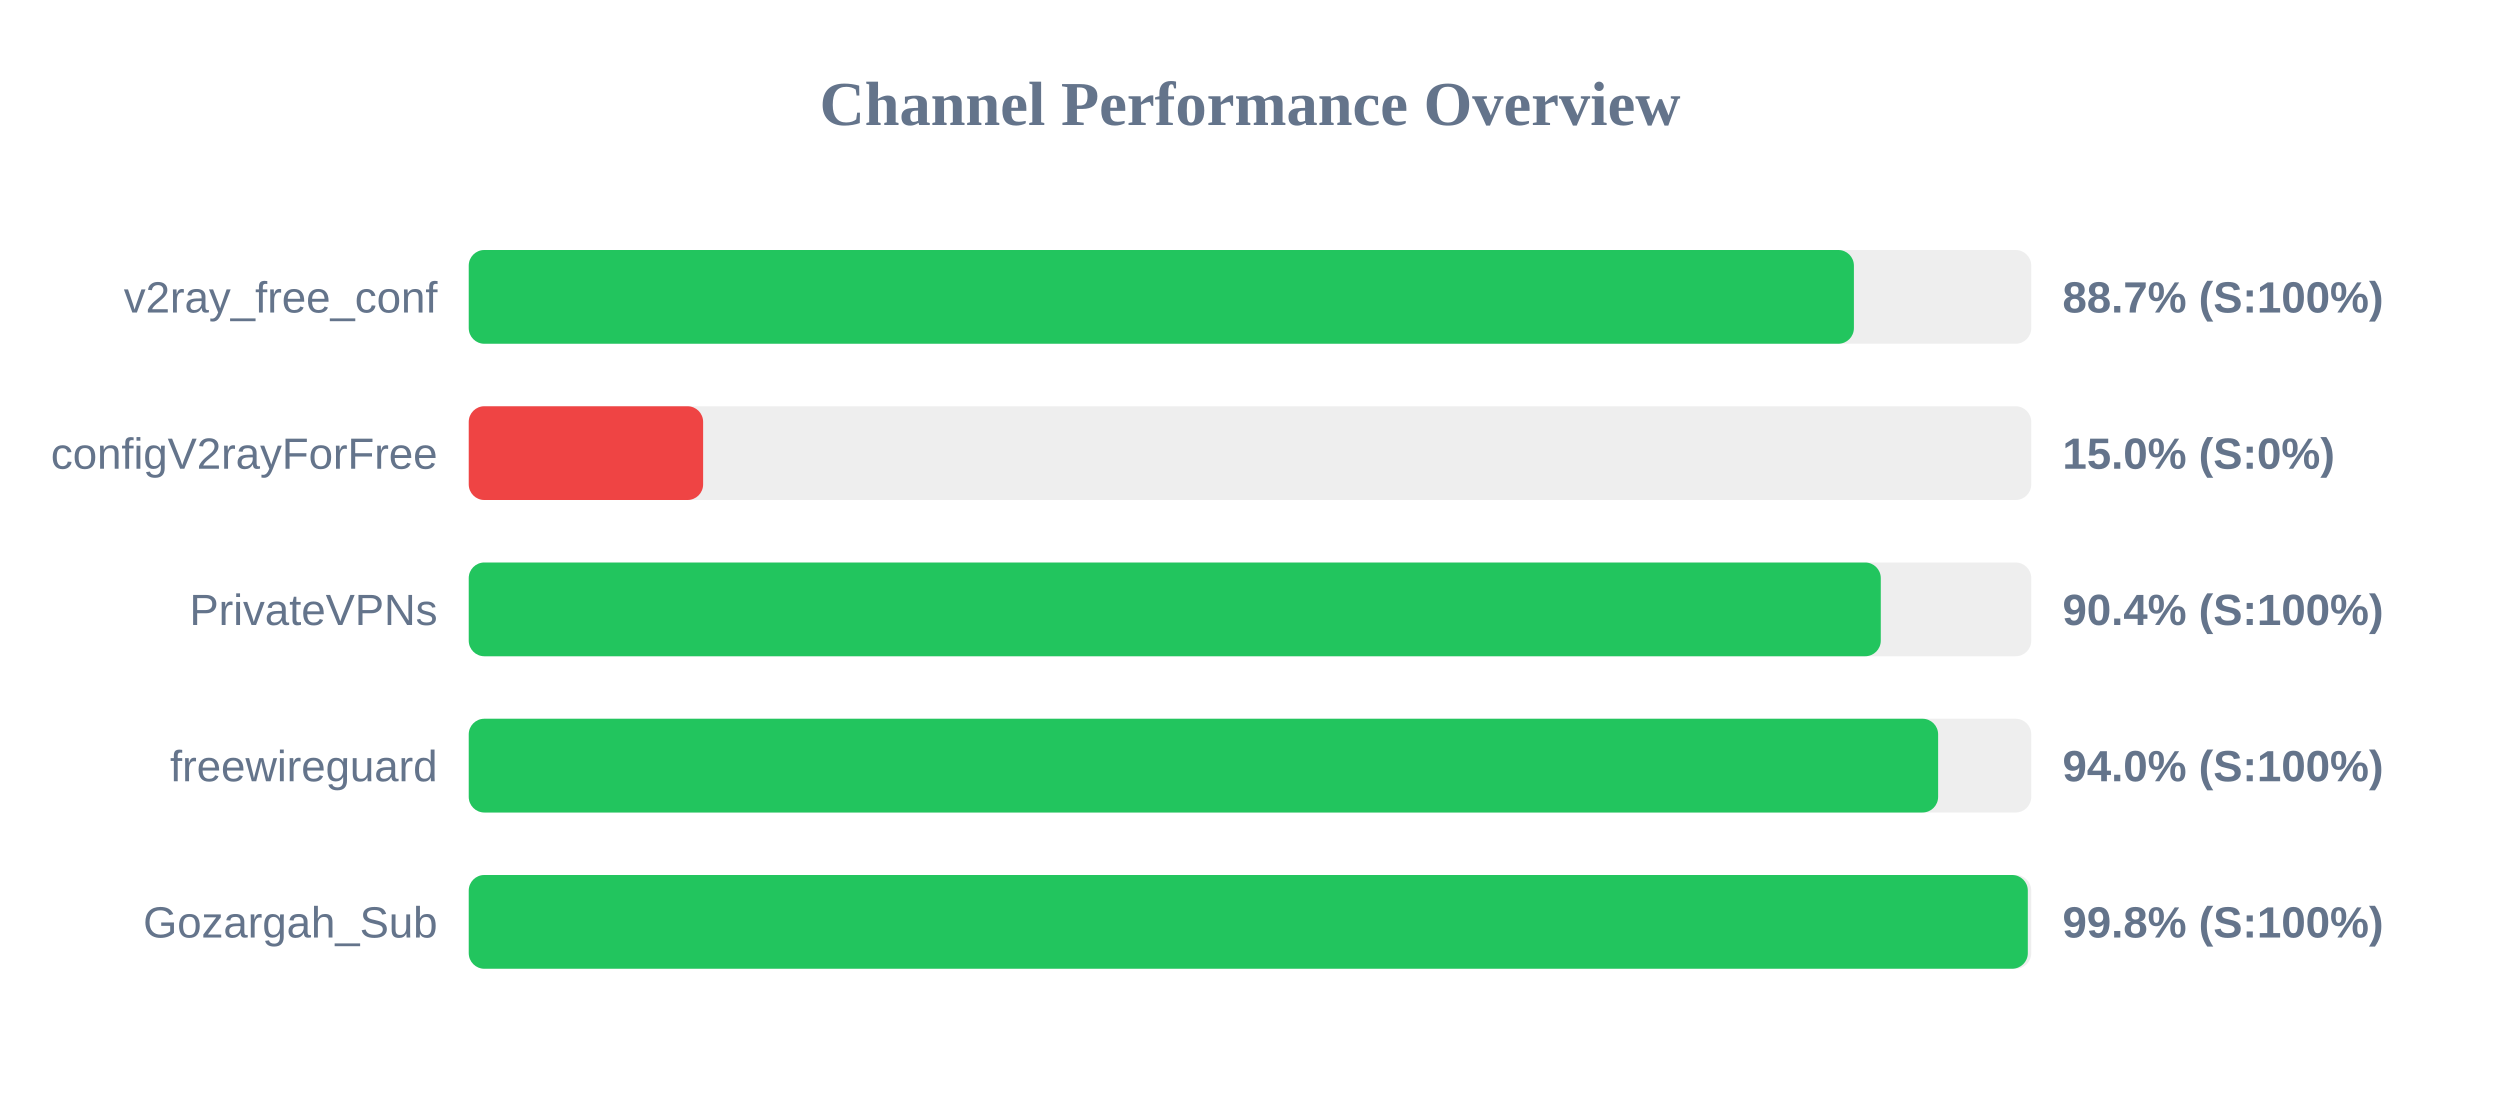
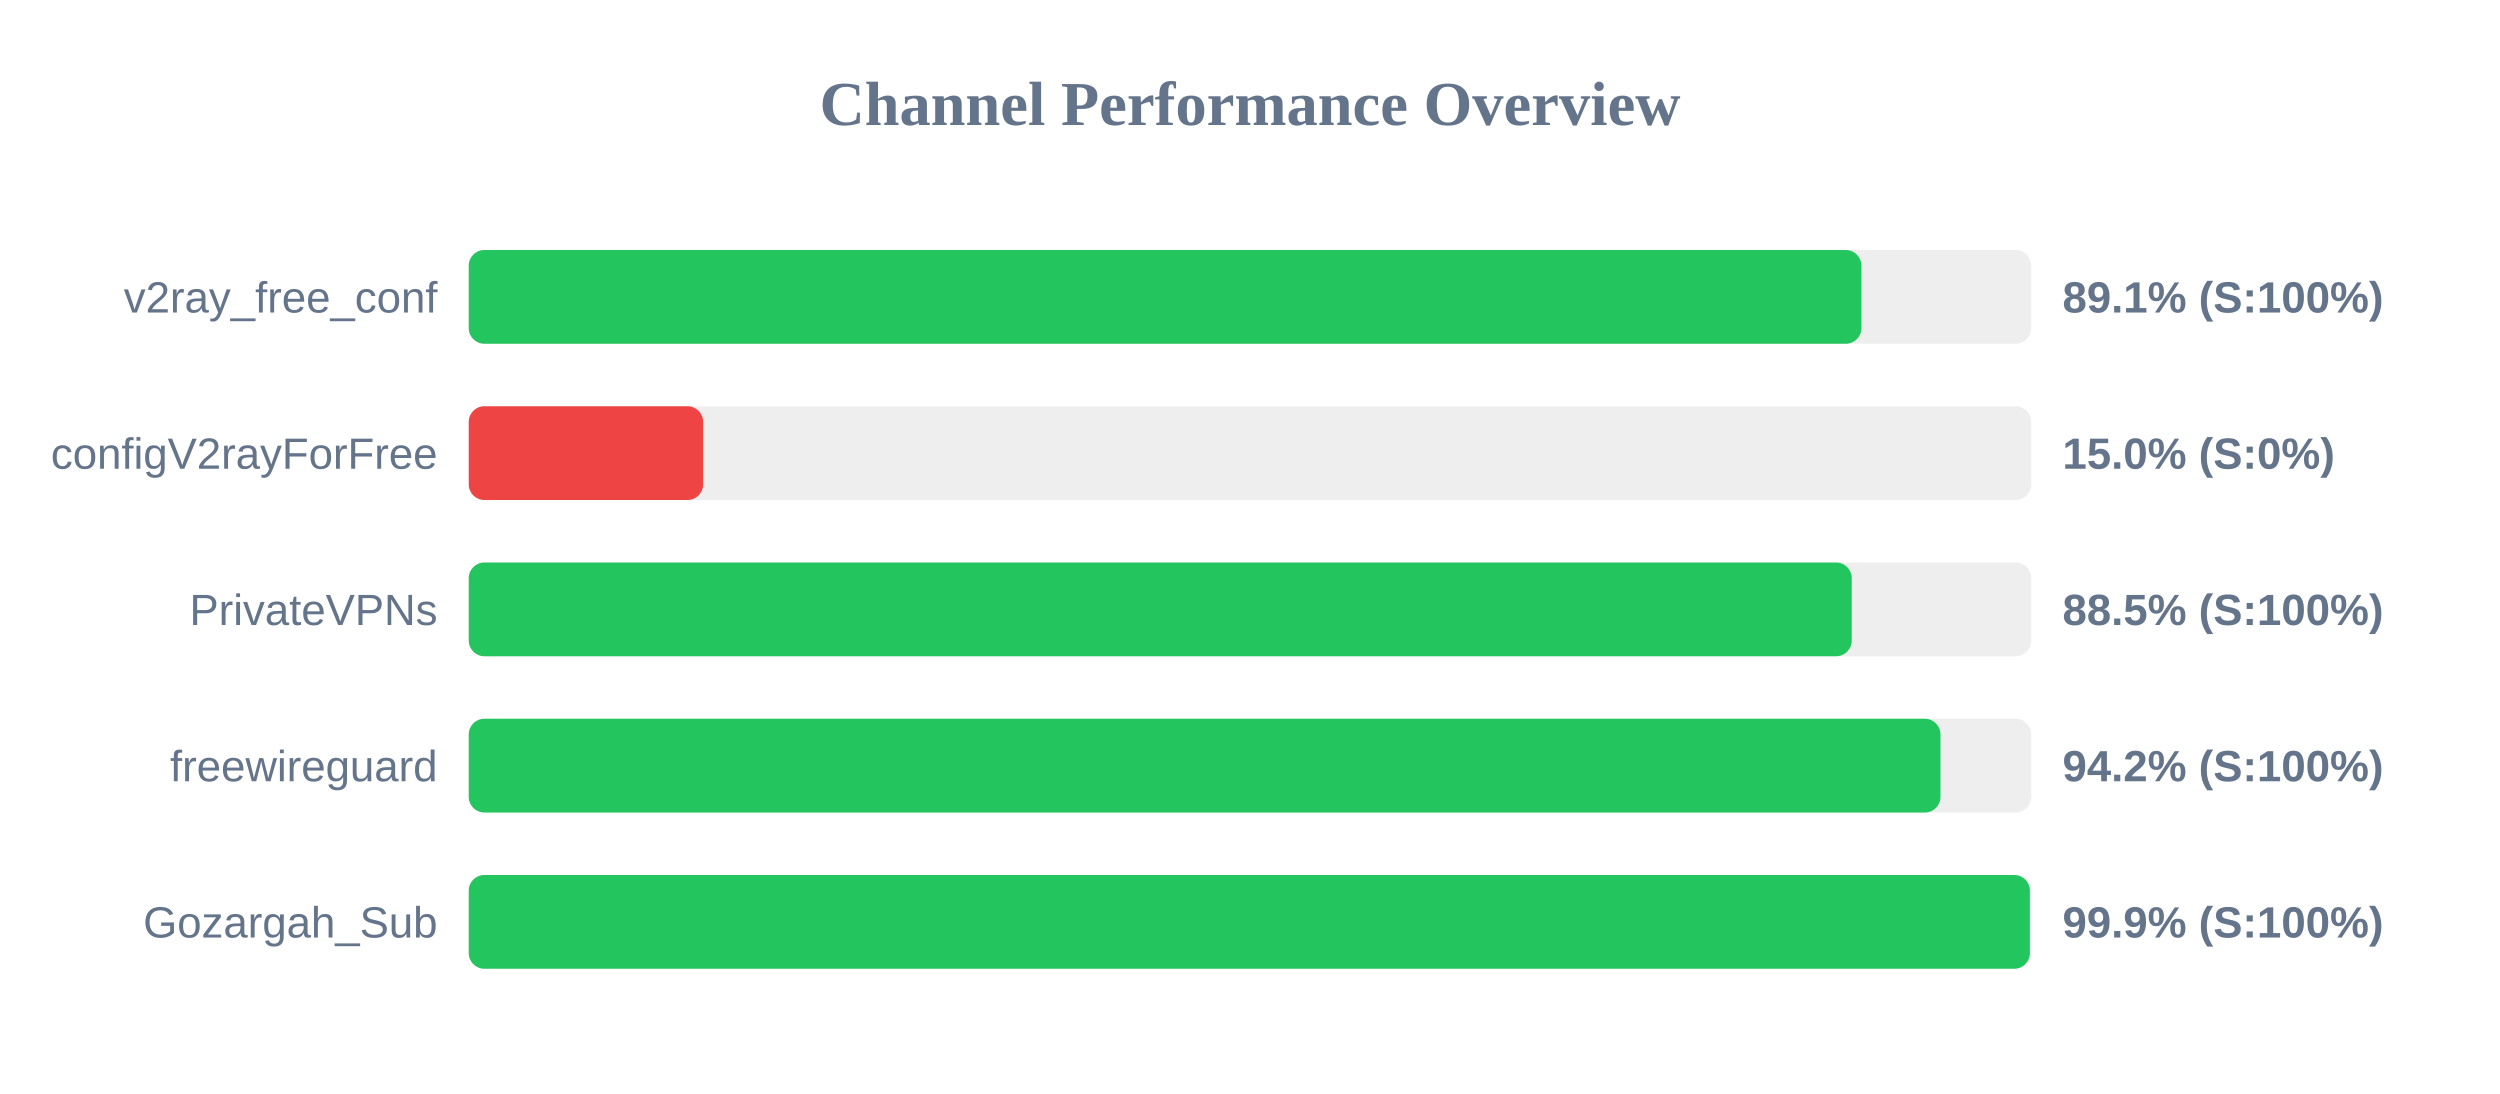
<svg xmlns="http://www.w3.org/2000/svg" width="800" height="350" version="1.1">
  <style>
        .row { font: 14px Arial; fill: #64748b; }
        .score { font: bold 14px Arial; fill: #64748b; }
    </style>
  <text x="400" y="40" text-anchor="middle" font-size="20px" font-weight="bold" fill="#64748b">Channel Performance Overview</text>
  <rect x="150" y="80" width="500" height="30" fill="#eee" rx="5" />
-   <rect x="150" y="80" width="443.25" height="30" fill="#22c55e" rx="5" />
+   <rect x="150" y="80" width="445.65" height="30" fill="#22c55e" rx="5" />
  <text x="140" y="100" text-anchor="end" class="row">v2ray_free_conf</text>
-   <text x="660" y="100" text-anchor="start" class="score">88.7% (S:100%)</text>
+   <text x="660" y="100" text-anchor="start" class="score">89.1% (S:100%)</text>
  <rect x="150" y="130" width="500" height="30" fill="#eee" rx="5" />
  <rect x="150" y="130" width="75.0" height="30" fill="#ef4444" rx="5" />
  <text x="140" y="150" text-anchor="end" class="row">configV2rayForFree</text>
  <text x="660" y="150" text-anchor="start" class="score">15.0% (S:0%)</text>
  <rect x="150" y="180" width="500" height="30" fill="#eee" rx="5" />
-   <rect x="150" y="180" width="451.85" height="30" fill="#22c55e" rx="5" />
+   <rect x="150" y="180" width="442.55" height="30" fill="#22c55e" rx="5" />
  <text x="140" y="200" text-anchor="end" class="row">PrivateVPNs</text>
-   <text x="660" y="200" text-anchor="start" class="score">90.4% (S:100%)</text>
+   <text x="660" y="200" text-anchor="start" class="score">88.5% (S:100%)</text>
  <rect x="150" y="230" width="500" height="30" fill="#eee" rx="5" />
-   <rect x="150" y="230" width="470.2" height="30" fill="#22c55e" rx="5" />
+   <rect x="150" y="230" width="470.95" height="30" fill="#22c55e" rx="5" />
  <text x="140" y="250" text-anchor="end" class="row">freewireguard</text>
-   <text x="660" y="250" text-anchor="start" class="score">94.0% (S:100%)</text>
+   <text x="660" y="250" text-anchor="start" class="score">94.2% (S:100%)</text>
  <rect x="150" y="280" width="500" height="30" fill="#eee" rx="5" />
-   <rect x="150" y="280" width="498.9" height="30" fill="#22c55e" rx="5" />
+   <rect x="150" y="280" width="499.55" height="30" fill="#22c55e" rx="5" />
  <text x="140" y="300" text-anchor="end" class="row">Gozargah_Sub</text>
-   <text x="660" y="300" text-anchor="start" class="score">99.8% (S:100%)</text>
+   <text x="660" y="300" text-anchor="start" class="score">99.9% (S:100%)</text>
</svg>
